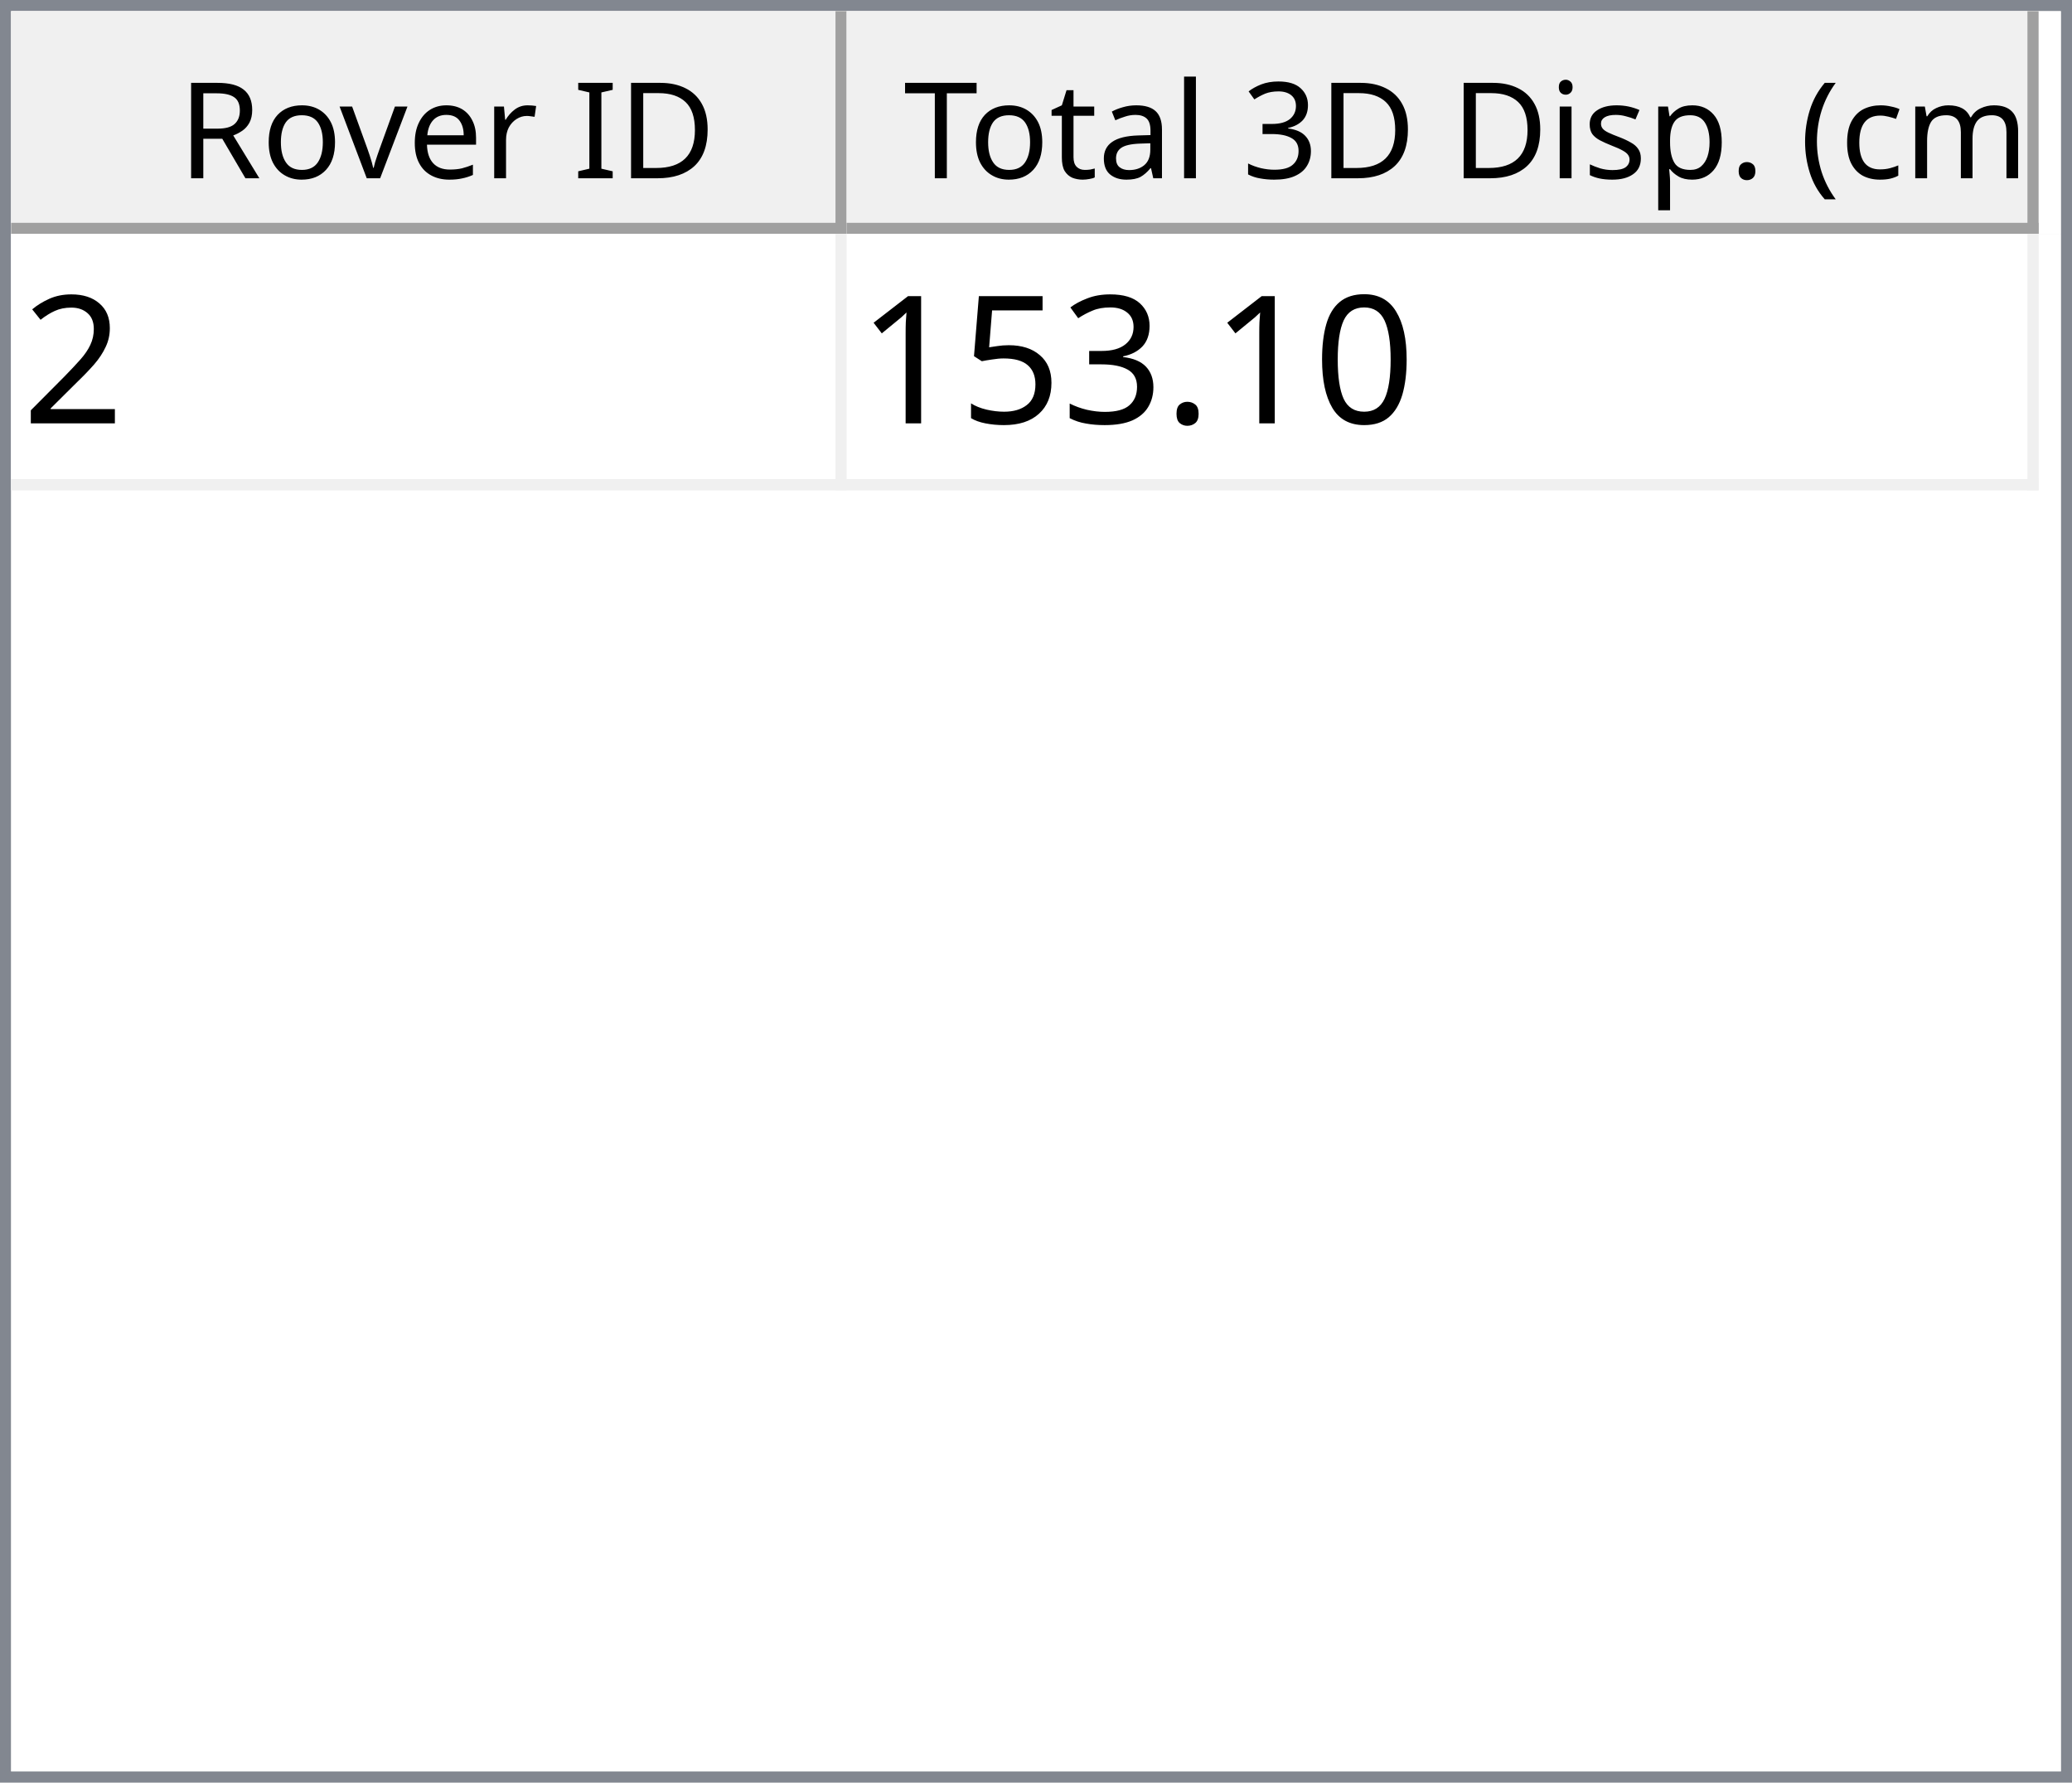
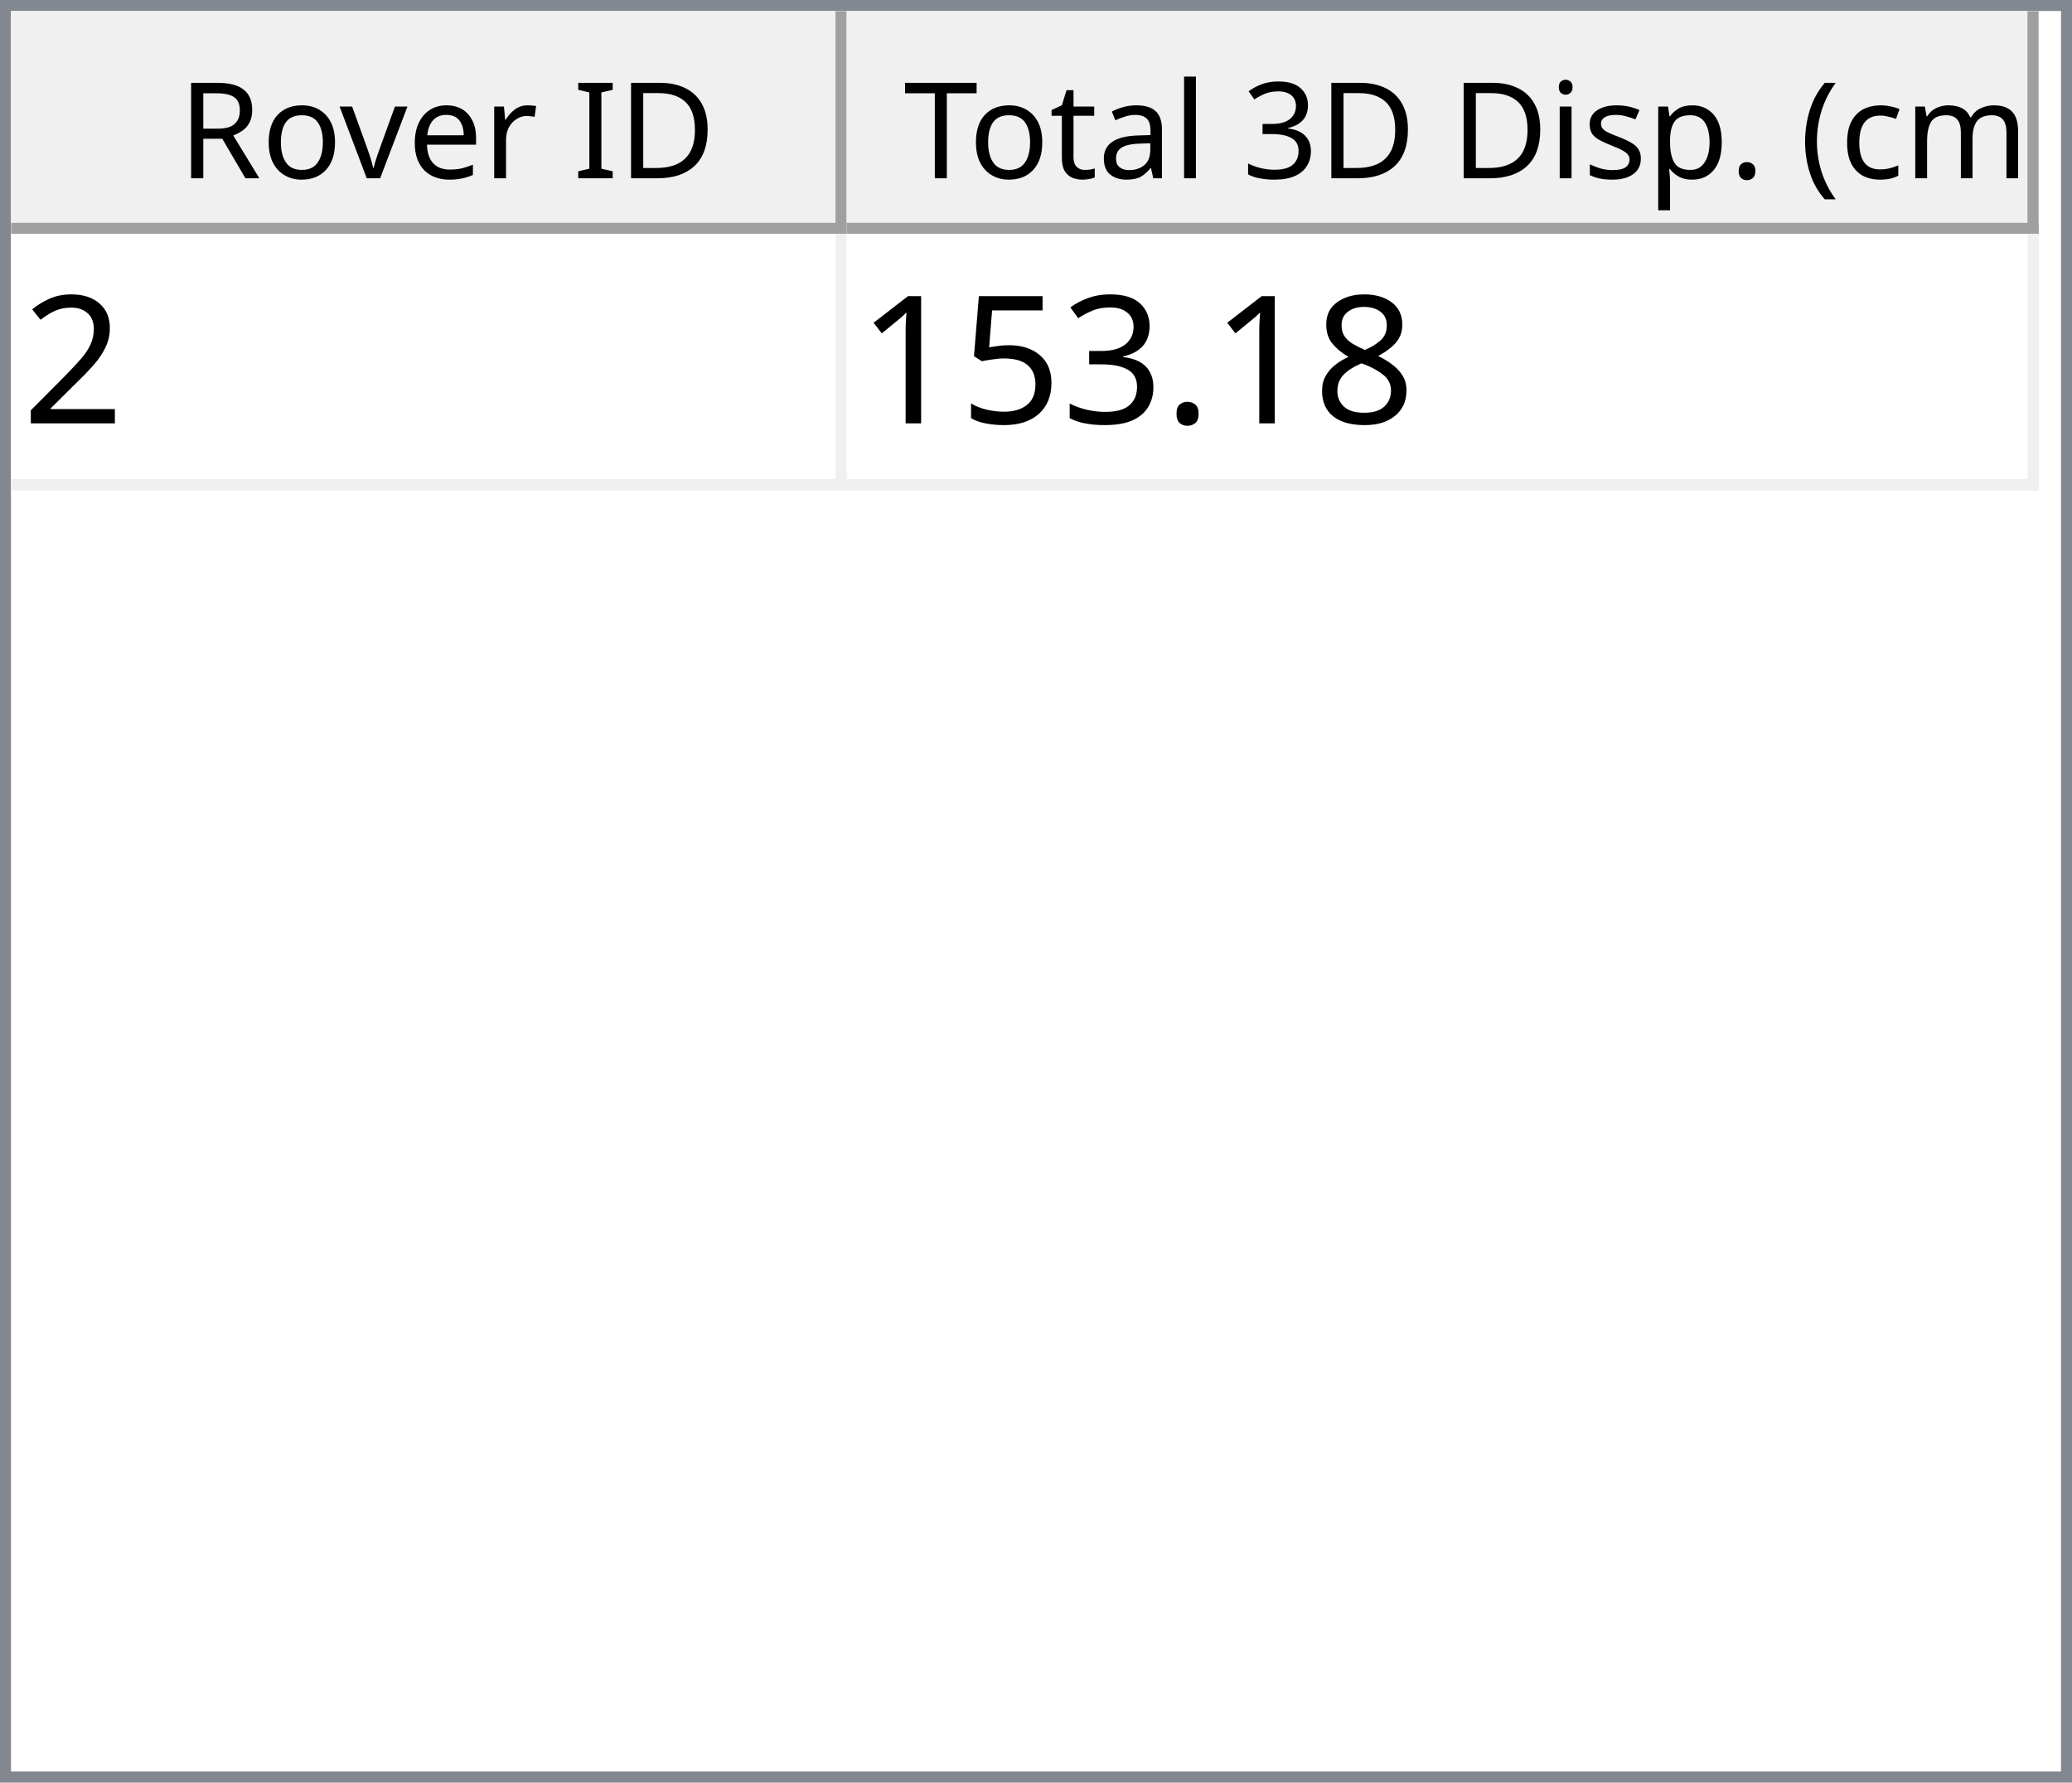
<svg xmlns="http://www.w3.org/2000/svg" style="fill-opacity:1; color-rendering:auto; color-interpolation:auto; text-rendering:auto; stroke:black; stroke-linecap:square; stroke-miterlimit:10; shape-rendering:auto; stroke-opacity:1; fill:black; stroke-dasharray:none; font-weight:normal; stroke-width:1; font-family:'Dialog'; font-style:normal; stroke-linejoin:miter; font-size:12px; stroke-dashoffset:0; image-rendering:auto;" width="186" height="160">
  <defs id="genericDefs" />
  <g>
    <defs id="defs1">
      <clipPath clipPathUnits="userSpaceOnUse" id="clipPath1">
        <path d="M0 0 L186 0 L186 160 L0 160 L0 0 Z" />
      </clipPath>
      <clipPath clipPathUnits="userSpaceOnUse" id="clipPath2">
        <path d="M0 0 L0 160 L186 160 L186 0 Z" />
      </clipPath>
      <clipPath clipPathUnits="userSpaceOnUse" id="clipPath3">
        <path d="M0 0 L0 20 L184 20 L184 0 Z" />
      </clipPath>
      <clipPath clipPathUnits="userSpaceOnUse" id="clipPath4">
        <path d="M0 0 L0 20 L75 20 L75 0 Z" />
      </clipPath>
      <clipPath clipPathUnits="userSpaceOnUse" id="clipPath5">
        <path d="M1 1 L1 19 L74 19 L74 1 Z" />
      </clipPath>
      <clipPath clipPathUnits="userSpaceOnUse" id="clipPath6">
        <path d="M0 0 L0 18 L73 18 L73 0 Z" />
      </clipPath>
      <clipPath clipPathUnits="userSpaceOnUse" id="clipPath7">
        <path d="M-0.5 -0.5 L-0.5 19.5 L74.5 19.5 L74.5 -0.5 Z" />
      </clipPath>
      <clipPath clipPathUnits="userSpaceOnUse" id="clipPath8">
        <path d="M0 0 L0 20 L107 20 L107 0 Z" />
      </clipPath>
      <clipPath clipPathUnits="userSpaceOnUse" id="clipPath9">
        <path d="M1 1 L1 19 L106 19 L106 1 Z" />
      </clipPath>
      <clipPath clipPathUnits="userSpaceOnUse" id="clipPath10">
        <path d="M0 0 L0 18 L105 18 L105 0 Z" />
      </clipPath>
      <clipPath clipPathUnits="userSpaceOnUse" id="clipPath11">
        <path d="M-0.5 -0.5 L-0.5 19.5 L106.5 19.5 L106.5 -0.5 Z" />
      </clipPath>
      <clipPath clipPathUnits="userSpaceOnUse" id="clipPath12">
        <path d="M0 0 L0 138 L184 138 L184 0 Z" />
      </clipPath>
      <clipPath clipPathUnits="userSpaceOnUse" id="clipPath13">
        <path d="M0 0 L0 23 L182 23 L182 0 Z" />
      </clipPath>
      <clipPath clipPathUnits="userSpaceOnUse" id="clipPath14">
        <path d="M-0.5 -0.5 L-0.5 22.5 L181.5 22.5 L181.5 -0.5 Z" />
      </clipPath>
      <clipPath clipPathUnits="userSpaceOnUse" id="clipPath15">
        <path d="M0 0 L0 22 L74 22 L74 0 Z" />
      </clipPath>
      <clipPath clipPathUnits="userSpaceOnUse" id="clipPath16">
        <path d="M0 0 L0 22 L106 22 L106 0 Z" />
      </clipPath>
      <font horiz-adv-x="64.551" id="font1">
        <font-face ascent="107.91" descent="25.098" units-per-em="100" style="font-style:normal; font-family:Segoe UI; font-weight:normal;" />
        <missing-glyph horiz-adv-x="64.551" d="M8.109 0 L8.109 68.266 L56.453 68.266 L56.453 0 L8.109 0 ZM15.328 7.234 L49.219 7.234 L49.219 61.031 L15.328 61.031 L15.328 7.234 Z" />
        <glyph unicode="D" horiz-adv-x="70.117" d="M9.188 0 L9.188 70.016 L28.516 70.016 Q65.531 70.016 65.531 35.891 Q65.531 19.672 55.25 9.836 Q44.969 0 27.734 0 L9.188 0 ZM17.391 62.594 L17.391 7.422 L27.828 7.422 Q41.609 7.422 49.273 14.797 Q56.938 22.172 56.938 35.688 Q56.938 62.594 28.328 62.594 L17.391 62.594 Z" />
        <glyph unicode="I" horiz-adv-x="26.611" d="M17.391 0 L9.188 0 L9.188 70.016 L17.391 70.016 L17.391 0 Z" />
        <glyph unicode=" " horiz-adv-x="27.393" d="" />
        <glyph unicode="r" horiz-adv-x="34.766" d="M34.188 41.891 Q32.078 43.5 28.125 43.5 Q23 43.5 19.555 38.672 Q16.109 33.844 16.109 25.484 L16.109 0 L8.109 0 L8.109 50 L16.109 50 L16.109 39.703 L16.312 39.703 Q18.016 44.969 21.531 47.922 Q25.047 50.875 29.391 50.875 Q32.516 50.875 34.188 50.203 L34.188 41.891 Z" />
        <glyph unicode="e" horiz-adv-x="52.295" d="M48.297 23 L12.984 23 Q13.188 14.656 17.484 10.109 Q21.781 5.562 29.297 5.562 Q37.75 5.562 44.828 11.141 L44.828 3.609 Q38.234 -1.172 27.391 -1.172 Q16.797 -1.172 10.742 5.641 Q4.688 12.453 4.688 24.812 Q4.688 36.469 11.305 43.82 Q17.922 51.172 27.734 51.172 Q37.547 51.172 42.922 44.828 Q48.297 38.484 48.297 27.203 L48.297 23 ZM40.094 29.781 Q40.047 36.719 36.75 40.578 Q33.453 44.438 27.594 44.438 Q21.922 44.438 17.969 40.383 Q14.016 36.328 13.094 29.781 L40.094 29.781 Z" />
        <glyph unicode="v" horiz-adv-x="47.9" d="M47.406 50 L27.484 0 L19.625 0 L0.688 50 L9.469 50 L22.172 13.672 Q23.578 9.672 23.922 6.688 L24.125 6.688 Q24.609 10.453 25.688 13.484 L38.969 50 L47.406 50 Z" />
        <glyph unicode="o" horiz-adv-x="58.594" d="M29 -1.172 Q17.922 -1.172 11.305 5.836 Q4.688 12.844 4.688 24.422 Q4.688 37.016 11.57 44.094 Q18.453 51.172 30.172 51.172 Q41.359 51.172 47.633 44.289 Q53.906 37.406 53.906 25.203 Q53.906 13.234 47.141 6.031 Q40.375 -1.172 29 -1.172 ZM29.594 44.438 Q21.875 44.438 17.383 39.188 Q12.891 33.938 12.891 24.703 Q12.891 15.828 17.43 10.695 Q21.969 5.562 29.594 5.562 Q37.359 5.562 41.531 10.594 Q45.703 15.625 45.703 24.906 Q45.703 34.281 41.531 39.359 Q37.359 44.438 29.594 44.438 Z" />
        <glyph unicode="R" horiz-adv-x="59.814" d="M59.375 0 L49.609 0 L37.891 19.625 Q36.281 22.359 34.766 24.289 Q33.25 26.219 31.664 27.438 Q30.078 28.656 28.25 29.219 Q26.422 29.781 24.125 29.781 L17.391 29.781 L17.391 0 L9.188 0 L9.188 70.016 L30.078 70.016 Q34.672 70.016 38.555 68.867 Q42.438 67.719 45.289 65.375 Q48.141 63.031 49.758 59.547 Q51.375 56.062 51.375 51.375 Q51.375 47.703 50.273 44.656 Q49.172 41.609 47.148 39.211 Q45.125 36.812 42.266 35.133 Q39.406 33.453 35.844 32.516 L35.844 32.328 Q37.594 31.547 38.891 30.547 Q40.188 29.547 41.359 28.18 Q42.531 26.812 43.68 25.078 Q44.828 23.344 46.234 21.047 L59.375 0 ZM17.391 62.594 L17.391 37.203 L28.516 37.203 Q31.594 37.203 34.203 38.133 Q36.812 39.062 38.719 40.797 Q40.625 42.531 41.703 45.047 Q42.781 47.562 42.781 50.688 Q42.781 56.297 39.141 59.445 Q35.5 62.594 28.609 62.594 L17.391 62.594 Z" />
        <glyph unicode=")" horiz-adv-x="30.176" d="M8.297 -15.922 L1.172 -15.922 Q16.406 2.344 16.406 26.812 Q16.406 51.469 1.078 70.016 L8.297 70.016 Q23.531 52.156 23.531 26.703 Q23.531 1.375 8.297 -15.922 Z" />
        <glyph unicode="m" horiz-adv-x="86.133" d="M79.109 0 L71.094 0 L71.094 28.719 Q71.094 37.016 68.531 40.727 Q65.969 44.438 59.906 44.438 Q54.781 44.438 51.195 39.75 Q47.609 35.062 47.609 28.516 L47.609 0 L39.594 0 L39.594 29.688 Q39.594 44.438 28.219 44.438 Q22.953 44.438 19.531 40.016 Q16.109 35.594 16.109 28.516 L16.109 0 L8.109 0 L8.109 50 L16.109 50 L16.109 42.094 L16.312 42.094 Q21.625 51.172 31.844 51.172 Q36.969 51.172 40.773 48.312 Q44.578 45.453 46 40.828 Q51.562 51.172 62.594 51.172 Q79.109 51.172 79.109 30.812 L79.109 0 Z" />
        <glyph unicode="c" horiz-adv-x="46.191" d="M42.188 2.297 Q36.422 -1.172 28.516 -1.172 Q17.828 -1.172 11.258 5.789 Q4.688 12.75 4.688 23.828 Q4.688 36.188 11.766 43.68 Q18.844 51.172 30.672 51.172 Q37.25 51.172 42.281 48.734 L42.281 40.531 Q36.719 44.438 30.375 44.438 Q22.703 44.438 17.797 38.945 Q12.891 33.453 12.891 24.516 Q12.891 15.719 17.508 10.641 Q22.125 5.562 29.891 5.562 Q36.422 5.562 42.188 9.906 L42.188 2.297 Z" />
        <glyph unicode="(" horiz-adv-x="30.176" d="M29.109 -15.922 L21.969 -15.922 Q6.844 1.375 6.844 26.703 Q6.844 52.156 21.969 70.016 L29.203 70.016 Q13.875 51.469 13.875 26.812 Q13.875 2.344 29.109 -15.922 Z" />
        <glyph unicode="." horiz-adv-x="21.68" d="M10.891 -1.078 Q8.641 -1.078 7.055 0.539 Q5.469 2.156 5.469 4.391 Q5.469 6.641 7.055 8.273 Q8.641 9.906 10.891 9.906 Q13.188 9.906 14.797 8.273 Q16.406 6.641 16.406 4.391 Q16.406 2.156 14.797 0.539 Q13.188 -1.078 10.891 -1.078 Z" />
        <glyph unicode="p" horiz-adv-x="58.789" d="M16.312 7.234 L16.109 7.234 L16.109 -23 L8.109 -23 L8.109 50 L16.109 50 L16.109 41.219 L16.312 41.219 Q22.219 51.172 33.594 51.172 Q43.266 51.172 48.688 44.461 Q54.109 37.75 54.109 26.469 Q54.109 13.922 48 6.375 Q41.891 -1.172 31.297 -1.172 Q21.578 -1.172 16.312 7.234 ZM16.109 27.391 L16.109 20.406 Q16.109 14.203 20.141 9.883 Q24.172 5.562 30.375 5.562 Q37.641 5.562 41.773 11.133 Q45.906 16.703 45.906 26.609 Q45.906 34.969 42.047 39.703 Q38.188 44.438 31.594 44.438 Q24.609 44.438 20.359 39.578 Q16.109 34.719 16.109 27.391 Z" />
        <glyph unicode="s" horiz-adv-x="42.432" d="M5.078 1.812 L5.078 10.406 Q11.625 5.562 19.484 5.562 Q30.031 5.562 30.031 12.594 Q30.031 14.594 29.125 15.992 Q28.219 17.391 26.68 18.461 Q25.141 19.531 23.07 20.383 Q21 21.234 18.609 22.172 Q15.281 23.484 12.766 24.828 Q10.25 26.172 8.57 27.859 Q6.891 29.547 6.031 31.695 Q5.172 33.844 5.172 36.719 Q5.172 40.234 6.789 42.945 Q8.406 45.656 11.086 47.484 Q13.766 49.312 17.211 50.242 Q20.656 51.172 24.312 51.172 Q30.812 51.172 35.938 48.922 L35.938 40.828 Q30.422 44.438 23.25 44.438 Q21 44.438 19.195 43.922 Q17.391 43.406 16.094 42.477 Q14.797 41.547 14.086 40.258 Q13.375 38.969 13.375 37.406 Q13.375 35.453 14.086 34.133 Q14.797 32.812 16.164 31.789 Q17.531 30.766 19.484 29.938 Q21.438 29.109 23.922 28.125 Q27.25 26.859 29.883 25.516 Q32.516 24.172 34.375 22.484 Q36.234 20.797 37.234 18.602 Q38.234 16.406 38.234 13.375 Q38.234 9.672 36.602 6.938 Q34.969 4.203 32.234 2.398 Q29.5 0.594 25.93 -0.289 Q22.359 -1.172 18.453 -1.172 Q10.75 -1.172 5.078 1.812 Z" />
        <glyph unicode="i" horiz-adv-x="24.219" d="M12.203 62.703 Q10.062 62.703 8.547 64.164 Q7.031 65.625 7.031 67.875 Q7.031 70.125 8.547 71.609 Q10.062 73.094 12.203 73.094 Q14.406 73.094 15.945 71.609 Q17.484 70.125 17.484 67.875 Q17.484 65.719 15.945 64.211 Q14.406 62.703 12.203 62.703 ZM16.109 0 L8.109 0 L8.109 50 L16.109 50 L16.109 0 Z" />
        <glyph unicode="3" horiz-adv-x="53.906" d="M46.531 19.828 Q46.531 15.094 44.75 11.211 Q42.969 7.328 39.719 4.57 Q36.469 1.812 31.93 0.297 Q27.391 -1.219 21.922 -1.219 Q11.922 -1.219 6 2.594 L6 11.188 Q13.094 5.609 22.219 5.609 Q25.875 5.609 28.828 6.539 Q31.781 7.469 33.906 9.227 Q36.031 10.984 37.18 13.477 Q38.328 15.969 38.328 19.094 Q38.328 32.812 18.797 32.812 L12.984 32.812 L12.984 39.594 L18.5 39.594 Q35.797 39.594 35.797 52.484 Q35.797 64.406 22.609 64.406 Q15.188 64.406 8.688 59.422 L8.688 67.188 Q15.375 71.188 24.609 71.188 Q29 71.188 32.57 69.969 Q36.141 68.75 38.68 66.555 Q41.219 64.359 42.609 61.281 Q44 58.203 44 54.5 Q44 40.672 30.031 36.719 L30.031 36.531 Q33.594 36.141 36.625 34.797 Q39.656 33.453 41.852 31.305 Q44.047 29.156 45.289 26.25 Q46.531 23.344 46.531 19.828 Z" />
        <glyph unicode="l" horiz-adv-x="24.219" d="M16.109 0 L8.109 0 L8.109 74.031 L16.109 74.031 L16.109 0 Z" />
        <glyph unicode="a" horiz-adv-x="50.879" d="M43.891 0 L35.891 0 L35.891 7.812 L35.688 7.812 Q30.469 -1.172 20.312 -1.172 Q12.844 -1.172 8.617 2.781 Q4.391 6.734 4.391 13.281 Q4.391 27.297 20.906 29.594 L35.891 31.688 Q35.891 44.438 25.594 44.438 Q16.547 44.438 9.281 38.281 L9.281 46.484 Q16.656 51.172 26.266 51.172 Q43.891 51.172 43.891 32.516 L43.891 0 ZM35.891 25.297 L23.828 23.641 Q18.266 22.859 15.43 20.875 Q12.594 18.891 12.594 13.875 Q12.594 10.203 15.211 7.883 Q17.828 5.562 22.172 5.562 Q28.125 5.562 32.008 9.742 Q35.891 13.922 35.891 20.312 L35.891 25.297 Z" />
        <glyph unicode="t" horiz-adv-x="33.887" d="M31.297 0.484 Q28.469 -1.078 23.828 -1.078 Q10.688 -1.078 10.688 13.578 L10.688 43.172 L2.094 43.172 L2.094 50 L10.688 50 L10.688 62.203 L18.703 64.797 L18.703 50 L31.297 50 L31.297 43.172 L18.703 43.172 L18.703 14.984 Q18.703 9.969 20.414 7.82 Q22.125 5.672 26.078 5.672 Q29.109 5.672 31.297 7.328 L31.297 0.484 Z" />
        <glyph unicode="T" horiz-adv-x="52.393" d="M50.594 62.594 L30.375 62.594 L30.375 0 L22.172 0 L22.172 62.594 L2 62.594 L2 70.016 L50.594 70.016 L50.594 62.594 Z" />
      </font>
      <font horiz-adv-x="75.0" id="font2">
        <font-face ascent="100.537" descent="21.973" units-per-em="100" style="font-style:normal; font-family:sans-serif; font-weight:normal;" />
        <missing-glyph horiz-adv-x="75.0" d="M12.5 0 L12.5 62.5 L62.5 62.5 L62.5 0 L12.5 0 ZM14.062 1.562 L60.938 1.562 L60.938 60.938 L14.062 60.938 L14.062 1.562 Z" />
        <glyph unicode="2" horiz-adv-x="55.615" d="M50.344 8.453 L50.344 0 L3.031 0 Q2.938 3.172 4.047 6.109 Q5.859 10.938 9.836 15.625 Q13.812 20.312 21.344 26.469 Q33.016 36.031 37.117 41.625 Q41.219 47.219 41.219 52.203 Q41.219 57.422 37.477 61.008 Q33.734 64.594 27.734 64.594 Q21.391 64.594 17.578 60.789 Q13.766 56.984 13.719 50.25 L4.688 51.172 Q5.609 61.281 11.664 66.578 Q17.719 71.875 27.938 71.875 Q38.234 71.875 44.242 66.164 Q50.25 60.453 50.25 52 Q50.25 47.703 48.492 43.555 Q46.734 39.406 42.656 34.812 Q38.578 30.219 29.109 22.219 Q21.188 15.578 18.945 13.211 Q16.703 10.844 15.234 8.453 L50.344 8.453 Z" />
-         <glyph unicode="0" horiz-adv-x="55.615" d="M4.156 35.297 Q4.156 48 6.766 55.742 Q9.375 63.484 14.523 67.68 Q19.672 71.875 27.484 71.875 Q33.25 71.875 37.594 69.555 Q41.938 67.234 44.773 62.867 Q47.609 58.5 49.219 52.227 Q50.828 45.953 50.828 35.297 Q50.828 22.703 48.242 14.969 Q45.656 7.234 40.508 3.008 Q35.359 -1.219 27.484 -1.219 Q17.141 -1.219 11.234 6.203 Q4.156 15.141 4.156 35.297 ZM13.188 35.297 Q13.188 17.672 17.312 11.836 Q21.438 6 27.484 6 Q33.547 6 37.672 11.859 Q41.797 17.719 41.797 35.297 Q41.797 52.984 37.672 58.789 Q33.547 64.594 27.391 64.594 Q21.344 64.594 17.719 59.469 Q13.188 52.938 13.188 35.297 Z" />
+         <glyph unicode="8" horiz-adv-x="55.615" d="M17.672 38.812 Q12.203 40.828 9.57 44.539 Q6.938 48.25 6.938 53.422 Q6.938 61.234 12.555 66.555 Q18.172 71.875 27.484 71.875 Q36.859 71.875 42.578 66.43 Q48.297 60.984 48.297 53.172 Q48.297 48.188 45.68 44.508 Q43.062 40.828 37.75 38.812 Q44.344 36.672 47.781 31.883 Q51.219 27.094 51.219 20.453 Q51.219 11.281 44.727 5.031 Q38.234 -1.219 27.641 -1.219 Q17.047 -1.219 10.547 5.055 Q4.047 11.328 4.047 20.703 Q4.047 27.688 7.594 32.398 Q11.141 37.109 17.672 38.812 ZM15.922 53.719 Q15.922 48.641 19.195 45.414 Q22.469 42.188 27.688 42.188 Q32.766 42.188 36.016 45.383 Q39.266 48.578 39.266 53.219 Q39.266 58.062 35.914 61.359 Q32.562 64.656 27.594 64.656 Q22.562 64.656 19.242 61.43 Q15.922 58.203 15.922 53.719 ZM13.094 20.656 Q13.094 16.891 14.875 13.375 Q16.656 9.859 20.172 7.93 Q23.688 6 27.734 6 Q34.031 6 38.133 10.055 Q42.234 14.109 42.234 20.359 Q42.234 26.703 38.016 30.859 Q33.797 35.016 27.438 35.016 Q21.234 35.016 17.164 30.914 Q13.094 26.812 13.094 20.656 Z" />
        <glyph unicode="." horiz-adv-x="27.783" d="M9.078 0 L9.078 10.016 L19.094 10.016 L19.094 0 L9.078 0 Z" />
        <glyph unicode="3" horiz-adv-x="55.615" d="M4.203 18.891 L12.984 20.062 Q14.5 12.594 18.141 9.297 Q21.781 6 27 6 Q33.203 6 37.477 10.297 Q41.75 14.594 41.75 20.953 Q41.75 27 37.797 30.93 Q33.844 34.859 27.734 34.859 Q25.25 34.859 21.531 33.891 L22.516 41.609 Q23.391 41.5 23.922 41.5 Q29.547 41.5 34.039 44.43 Q38.531 47.359 38.531 53.469 Q38.531 58.297 35.258 61.477 Q31.984 64.656 26.812 64.656 Q21.688 64.656 18.266 61.43 Q14.844 58.203 13.875 51.766 L5.078 53.328 Q6.688 62.156 12.398 67.016 Q18.109 71.875 26.609 71.875 Q32.469 71.875 37.398 69.359 Q42.328 66.844 44.945 62.5 Q47.562 58.156 47.562 53.266 Q47.562 48.641 45.07 44.828 Q42.578 41.016 37.703 38.766 Q44.047 37.312 47.562 32.695 Q51.078 28.078 51.078 21.141 Q51.078 11.766 44.242 5.25 Q37.406 -1.266 26.953 -1.266 Q17.531 -1.266 11.305 4.352 Q5.078 9.969 4.203 18.891 Z" />
        <glyph unicode="5" horiz-adv-x="55.615" d="M4.156 18.75 L13.375 19.531 Q14.406 12.797 18.141 9.398 Q21.875 6 27.156 6 Q33.5 6 37.891 10.789 Q42.281 15.578 42.281 23.484 Q42.281 31 38.062 35.352 Q33.844 39.703 27 39.703 Q22.75 39.703 19.336 37.773 Q15.922 35.844 13.969 32.766 L5.719 33.844 L12.641 70.609 L48.25 70.609 L48.25 62.203 L19.672 62.203 L15.828 42.969 Q22.266 47.469 29.344 47.469 Q38.719 47.469 45.164 40.969 Q51.609 34.469 51.609 24.266 Q51.609 14.547 45.953 7.469 Q39.062 -1.219 27.156 -1.219 Q17.391 -1.219 11.211 4.25 Q5.031 9.719 4.156 18.75 Z" />
        <glyph unicode="1" horiz-adv-x="55.615" d="M37.25 0 L28.469 0 L28.469 56 Q25.297 52.984 20.141 49.953 Q14.984 46.922 10.891 45.406 L10.891 53.906 Q18.266 57.375 23.781 62.305 Q29.297 67.234 31.594 71.875 L37.25 71.875 L37.25 0 Z" />
      </font>
    </defs>
    <g style="fill:white; stroke:white;">
      <rect x="0" y="0" width="186" style="clip-path:url(#clipPath1); stroke:none;" height="160" />
    </g>
    <g style="fill:white; text-rendering:optimizeSpeed; color-rendering:optimizeSpeed; image-rendering:optimizeSpeed; shape-rendering:crispEdges; stroke:white; color-interpolation:sRGB;">
      <rect x="0" width="186" height="160" y="0" style="stroke:none;" />
      <path style="stroke:none;" d="M0 160 L186 160 L186 0 L0 0 Z" />
    </g>
    <g style="fill:rgb(240,240,240); font-family:'Segoe UI'; stroke:rgb(240,240,240);">
      <rect x="0" y="0" width="186" style="clip-path:url(#clipPath2); stroke:none;" height="160" />
    </g>
    <g style="fill:rgb(130,135,144); font-family:'Segoe UI'; stroke:rgb(130,135,144);">
      <path d="M0 0 L186 0 L186 160 L0 160 L0 0 ZM1 1 L185 1 L185 159 L1 159 L1 1 Z" style="fill-rule:evenodd; clip-path:url(#clipPath2); stroke:none;" />
    </g>
    <g style="fill:white; font-family:'Segoe UI'; stroke:white;" transform="translate(1,1)">
      <rect x="0" y="0" width="184" style="clip-path:url(#clipPath3); stroke:none;" height="20" />
    </g>
    <g style="fill:rgb(240,240,240); font-family:'Segoe UI'; stroke:rgb(240,240,240);" transform="translate(1,1)">
      <rect x="0" y="0" width="75" style="clip-path:url(#clipPath4); stroke:none;" height="20" />
    </g>
    <g style="font-family:'Segoe UI';" transform="translate(2,2)">
      <text x="14" xml:space="preserve" y="14" style="clip-path:url(#clipPath6); stroke:none;">Rover ID</text>
    </g>
    <g style="fill:rgb(160,160,160); font-family:'Segoe UI'; stroke:rgb(160,160,160); stroke-linejoin:bevel;" transform="translate(1.5,1.5)">
      <line x1="74" x2="74" y1="0" style="fill:none; clip-path:url(#clipPath7);" y2="19" />
    </g>
    <g style="fill:rgb(160,160,160); font-family:'Segoe UI'; stroke:rgb(160,160,160); stroke-linejoin:bevel;" transform="matrix(1,0,0,1,1,1) translate(0.5,0.5)">
      <line x1="0" x2="74" y1="19" style="fill:none; clip-path:url(#clipPath7);" y2="19" />
    </g>
    <g style="fill:rgb(240,240,240); font-family:'Segoe UI'; stroke:rgb(240,240,240);" transform="translate(76,1)">
      <rect x="0" y="0" width="107" style="clip-path:url(#clipPath8); stroke:none;" height="20" />
    </g>
    <g style="font-family:'Segoe UI';" transform="translate(77,2)">
      <text x="1" xml:space="preserve" y="14" style="clip-path:url(#clipPath10); stroke:none;"> Total 3D Disp. (cm)</text>
    </g>
    <g style="fill:rgb(160,160,160); font-family:'Segoe UI'; stroke:rgb(160,160,160); stroke-linejoin:bevel;" transform="translate(76.5,1.5)">
      <line x1="106" x2="106" y1="0" style="fill:none; clip-path:url(#clipPath11);" y2="19" />
    </g>
    <g style="fill:rgb(160,160,160); font-family:'Segoe UI'; stroke:rgb(160,160,160); stroke-linejoin:bevel;" transform="matrix(1,0,0,1,76,1) translate(0.5,0.5)">
      <line x1="0" x2="106" y1="19" style="fill:none; clip-path:url(#clipPath11);" y2="19" />
    </g>
    <g style="fill:white; font-family:'Segoe UI'; stroke:white;" transform="translate(1,21)">
      <rect x="0" y="0" width="184" style="clip-path:url(#clipPath12); stroke:none;" height="138" />
    </g>
    <g style="fill:rgb(240,240,240); font-size:16px; font-family:sans-serif; stroke:rgb(240,240,240);" transform="translate(1,21)">
      <rect x="0" y="0" width="182" style="clip-path:url(#clipPath13); stroke:none;" height="23" />
      <line transform="translate(0.5,0.5)" x1="0" x2="181" y1="22" style="clip-path:url(#clipPath14); fill:none; stroke-linejoin:bevel;" y2="22" />
    </g>
    <g transform="matrix(1,0,0,1,1,21) translate(0.5,0.5)" style="fill:rgb(240,240,240); font-size:16px; font-family:sans-serif; stroke:rgb(240,240,240); stroke-linejoin:bevel;">
      <line x1="74" x2="74" y1="0" style="fill:none; clip-path:url(#clipPath14);" y2="22" />
    </g>
    <g transform="matrix(1,0,0,1,1,21) translate(0.5,0.5)" style="fill:rgb(240,240,240); font-size:16px; font-family:sans-serif; stroke:rgb(240,240,240); stroke-linejoin:bevel;">
      <line x1="181" x2="181" y1="0" style="fill:none; clip-path:url(#clipPath14);" y2="22" />
    </g>
    <g style="fill:white; font-size:16px; font-family:sans-serif; stroke:white;" transform="matrix(1,0,0,1,1,21)">
      <rect x="0" y="0" width="74" style="clip-path:url(#clipPath15); stroke:none;" height="22" />
      <text x="1" y="17" style="fill:black; clip-path:url(#clipPath15); stroke:none;" xml:space="preserve">2</text>
    </g>
    <g style="fill:white; font-size:16px; font-family:sans-serif; stroke:white;" transform="matrix(1,0,0,1,1,21) translate(75,0)">
      <rect x="0" y="0" width="106" style="clip-path:url(#clipPath16); stroke:none;" height="22" />
-       <text x="1" y="17" style="fill:black; clip-path:url(#clipPath16); stroke:none;" xml:space="preserve">153.10</text>
+       <text x="1" y="17" style="fill:black; clip-path:url(#clipPath16); stroke:none;" xml:space="preserve">153.18</text>
    </g>
  </g>
</svg>
